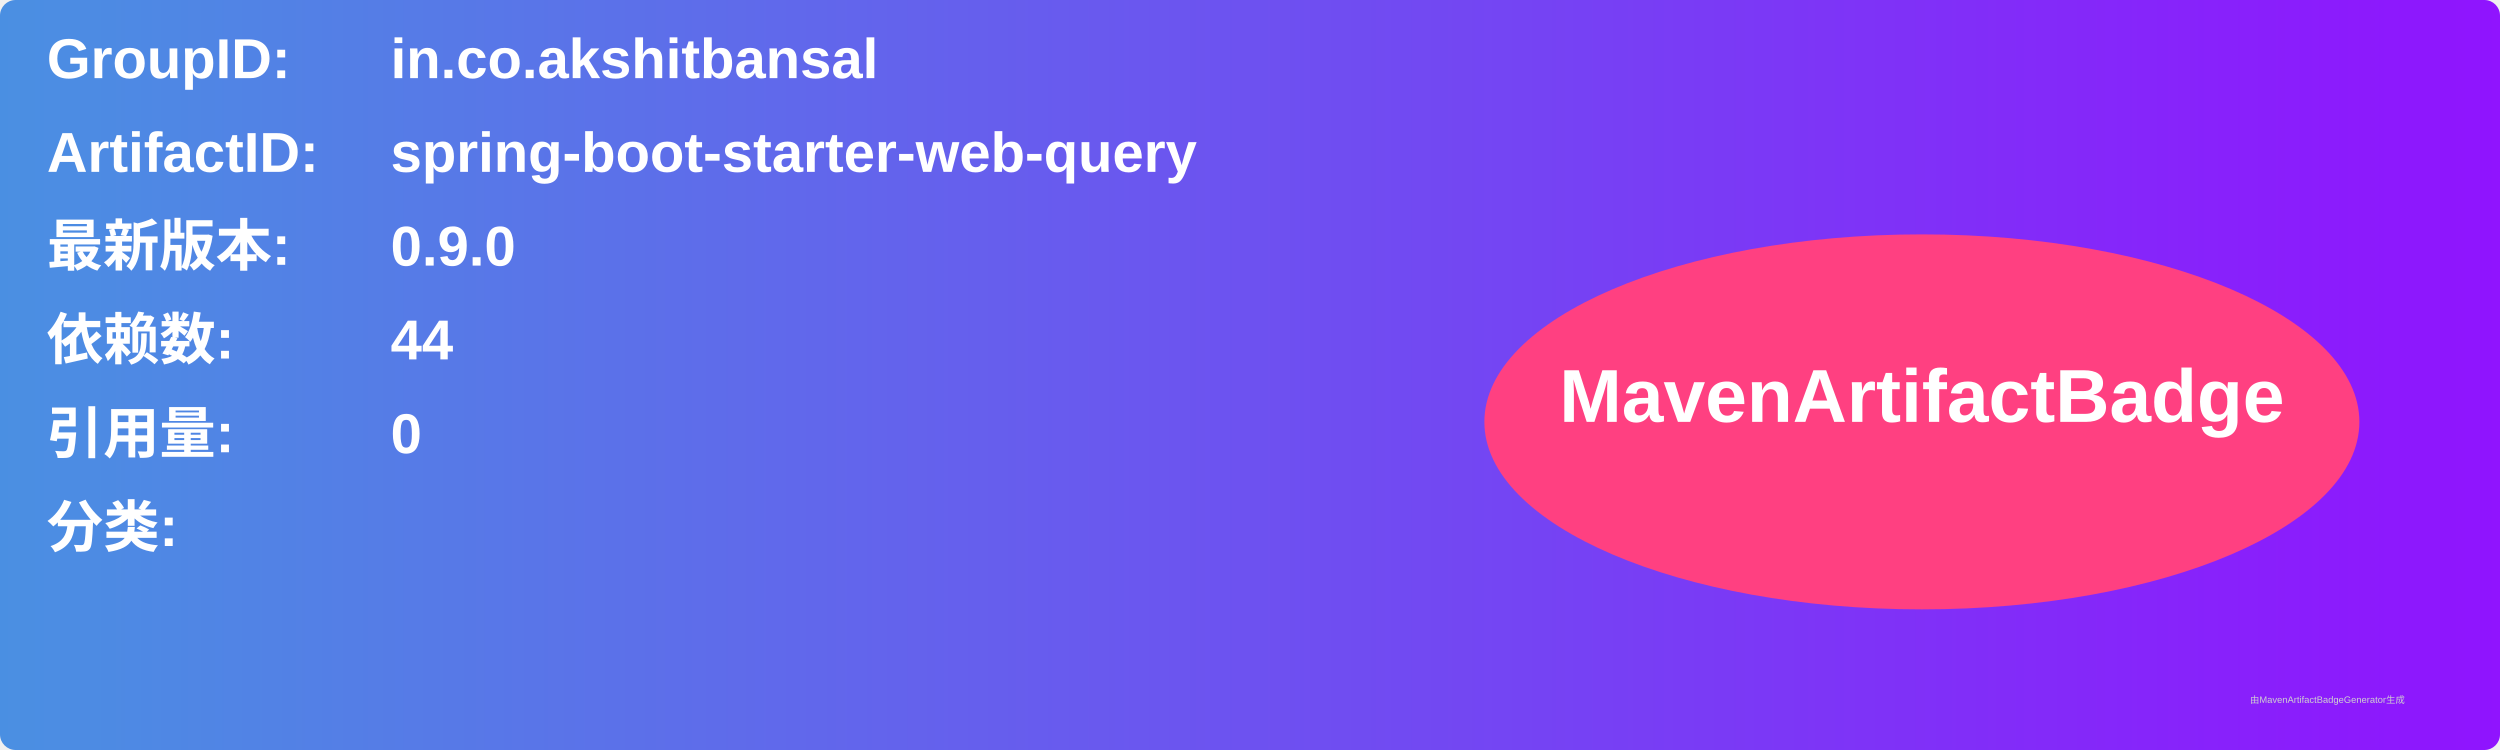
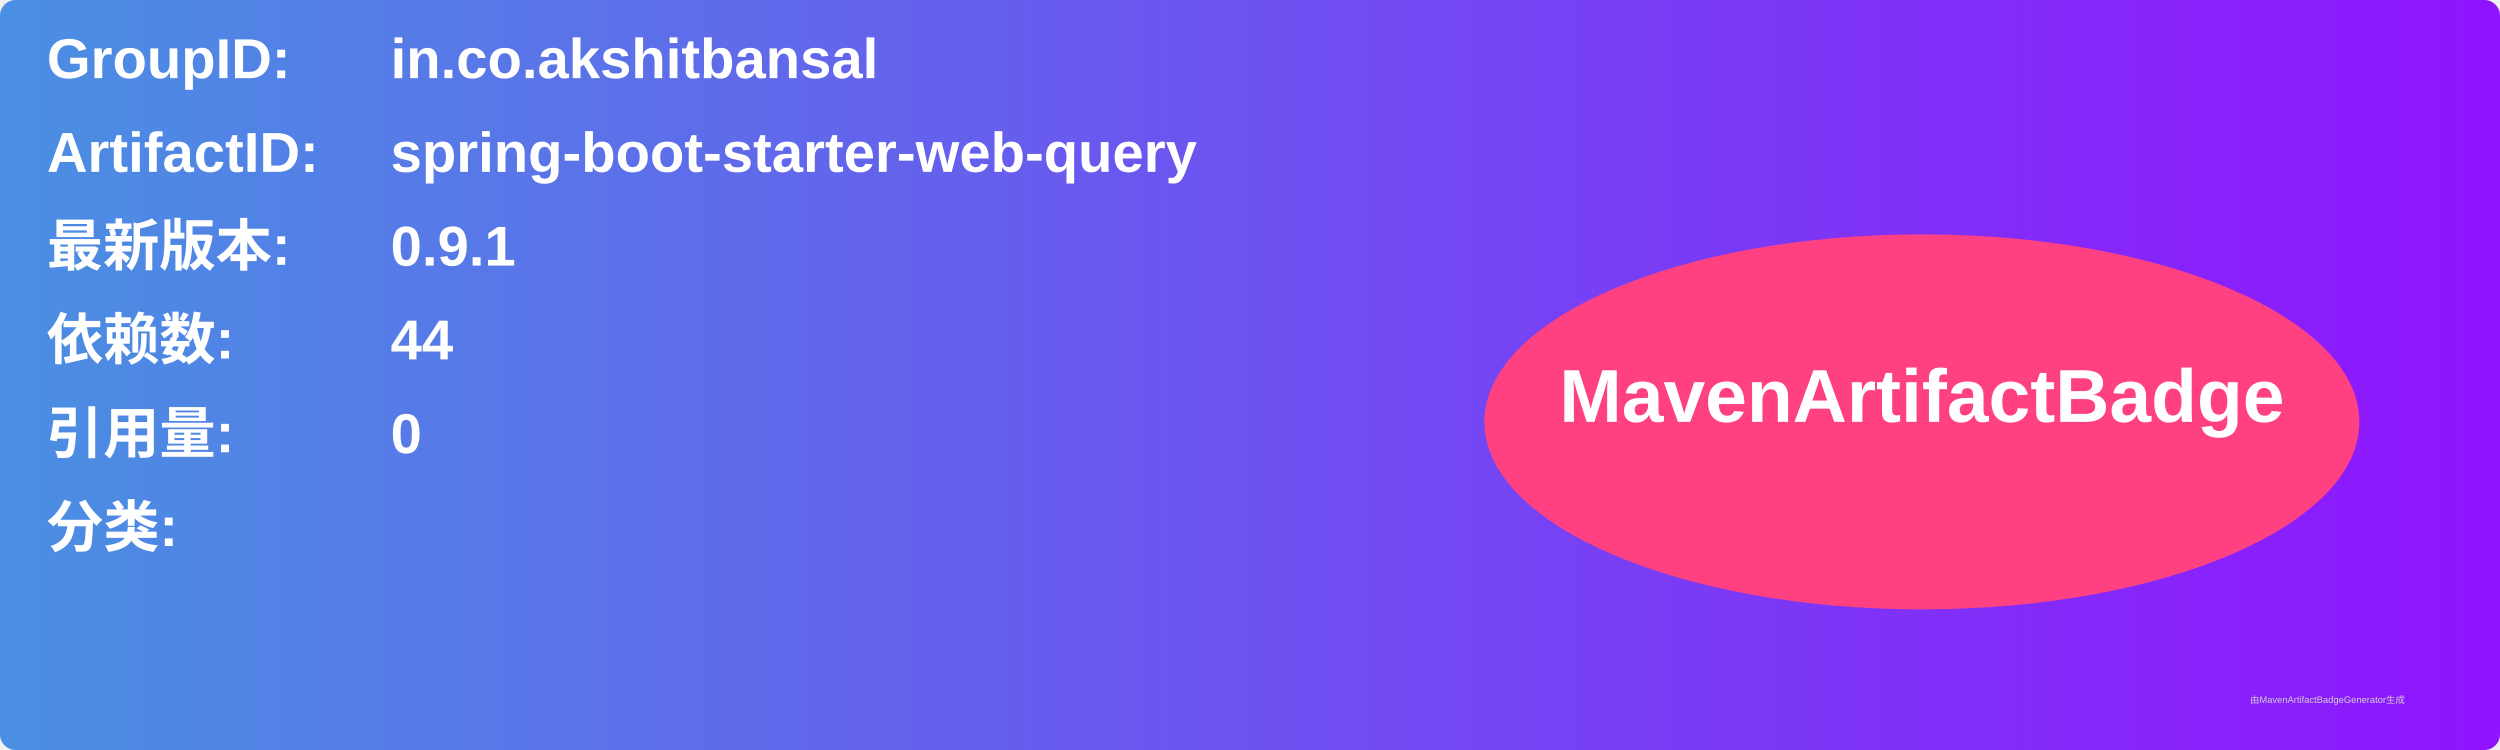
<svg xmlns="http://www.w3.org/2000/svg" width="800" height="240" viewBox="0 0 800 240">
  <linearGradient id="grad" x1="0%" y1="0%" x2="100%" y2="0%">
    <stop offset="0%" stop-color="#4a90e2" />
    <stop offset="100%" stop-color="#9013fe" />
  </linearGradient>
  <rect width="100%" height="100%" rx="5" ry="5" fill="url(#grad)" />
  <g transform="translate(15, 15)">
    <text x="0" y="10" font-family="Arial" font-size="18" fill="white" font-weight="bold" width="260">GroupID:</text>
    <text x="110" y="10" font-family="Arial" font-size="18" fill="white" font-weight="bold" width="460">in.co.akshitbansal</text>
    <text x="0" y="40" font-family="Arial" font-size="18" fill="white" font-weight="bold" width="260">ArtifactID:</text>
    <text x="110" y="40" font-family="Arial" font-size="18" fill="white" font-weight="bold" width="460">spring-boot-starter-web-query</text>
    <text x="0" y="70" font-family="Arial" font-size="18" fill="white" font-weight="bold">最新版本:</text>
    <text x="110" y="70" font-family="Arial" font-size="18" fill="white" font-weight="bold">
-       <tspan font-weight="bold">0.9.0</tspan>
+       <tspan font-weight="bold">0.9.1</tspan>
    </text>
    <text x="0" y="100" font-family="Arial" font-size="18" fill="white" font-weight="bold">依赖数: </text>
    <text x="110" y="100" font-family="Arial" font-size="18" fill="white">
      <tspan font-weight="bold">44</tspan>
    </text>
    <text x="0" y="130" font-family="Arial" font-size="18" fill="white" font-weight="bold">引用量: </text>
    <text x="110" y="130" font-family="Arial" font-size="18" fill="white">
      <tspan font-weight="bold">0</tspan>
    </text>
    <text x="0" y="160" font-family="Arial" font-size="18" fill="white" font-weight="bold">分类:</text>
    <text x="10" y="190" font-family="Arial" font-size="10" fill="white">
      <tspan font-weight="bold" />
    </text>
    <ellipse cx="600" cy="120" rx="140" ry="60" fill="#ff4081" />
    <text x="600" y="120" text-anchor="middle" font-family="Arial" font-size="24" fill="white" font-weight="bold">MavenArtifactBadge</text>
  </g>
  <text x="720" y="225" font-family="Arial" font-size="3" fill="#d0d0d0">由MavenArtifactBadgeGenerator生成</text>
</svg>
